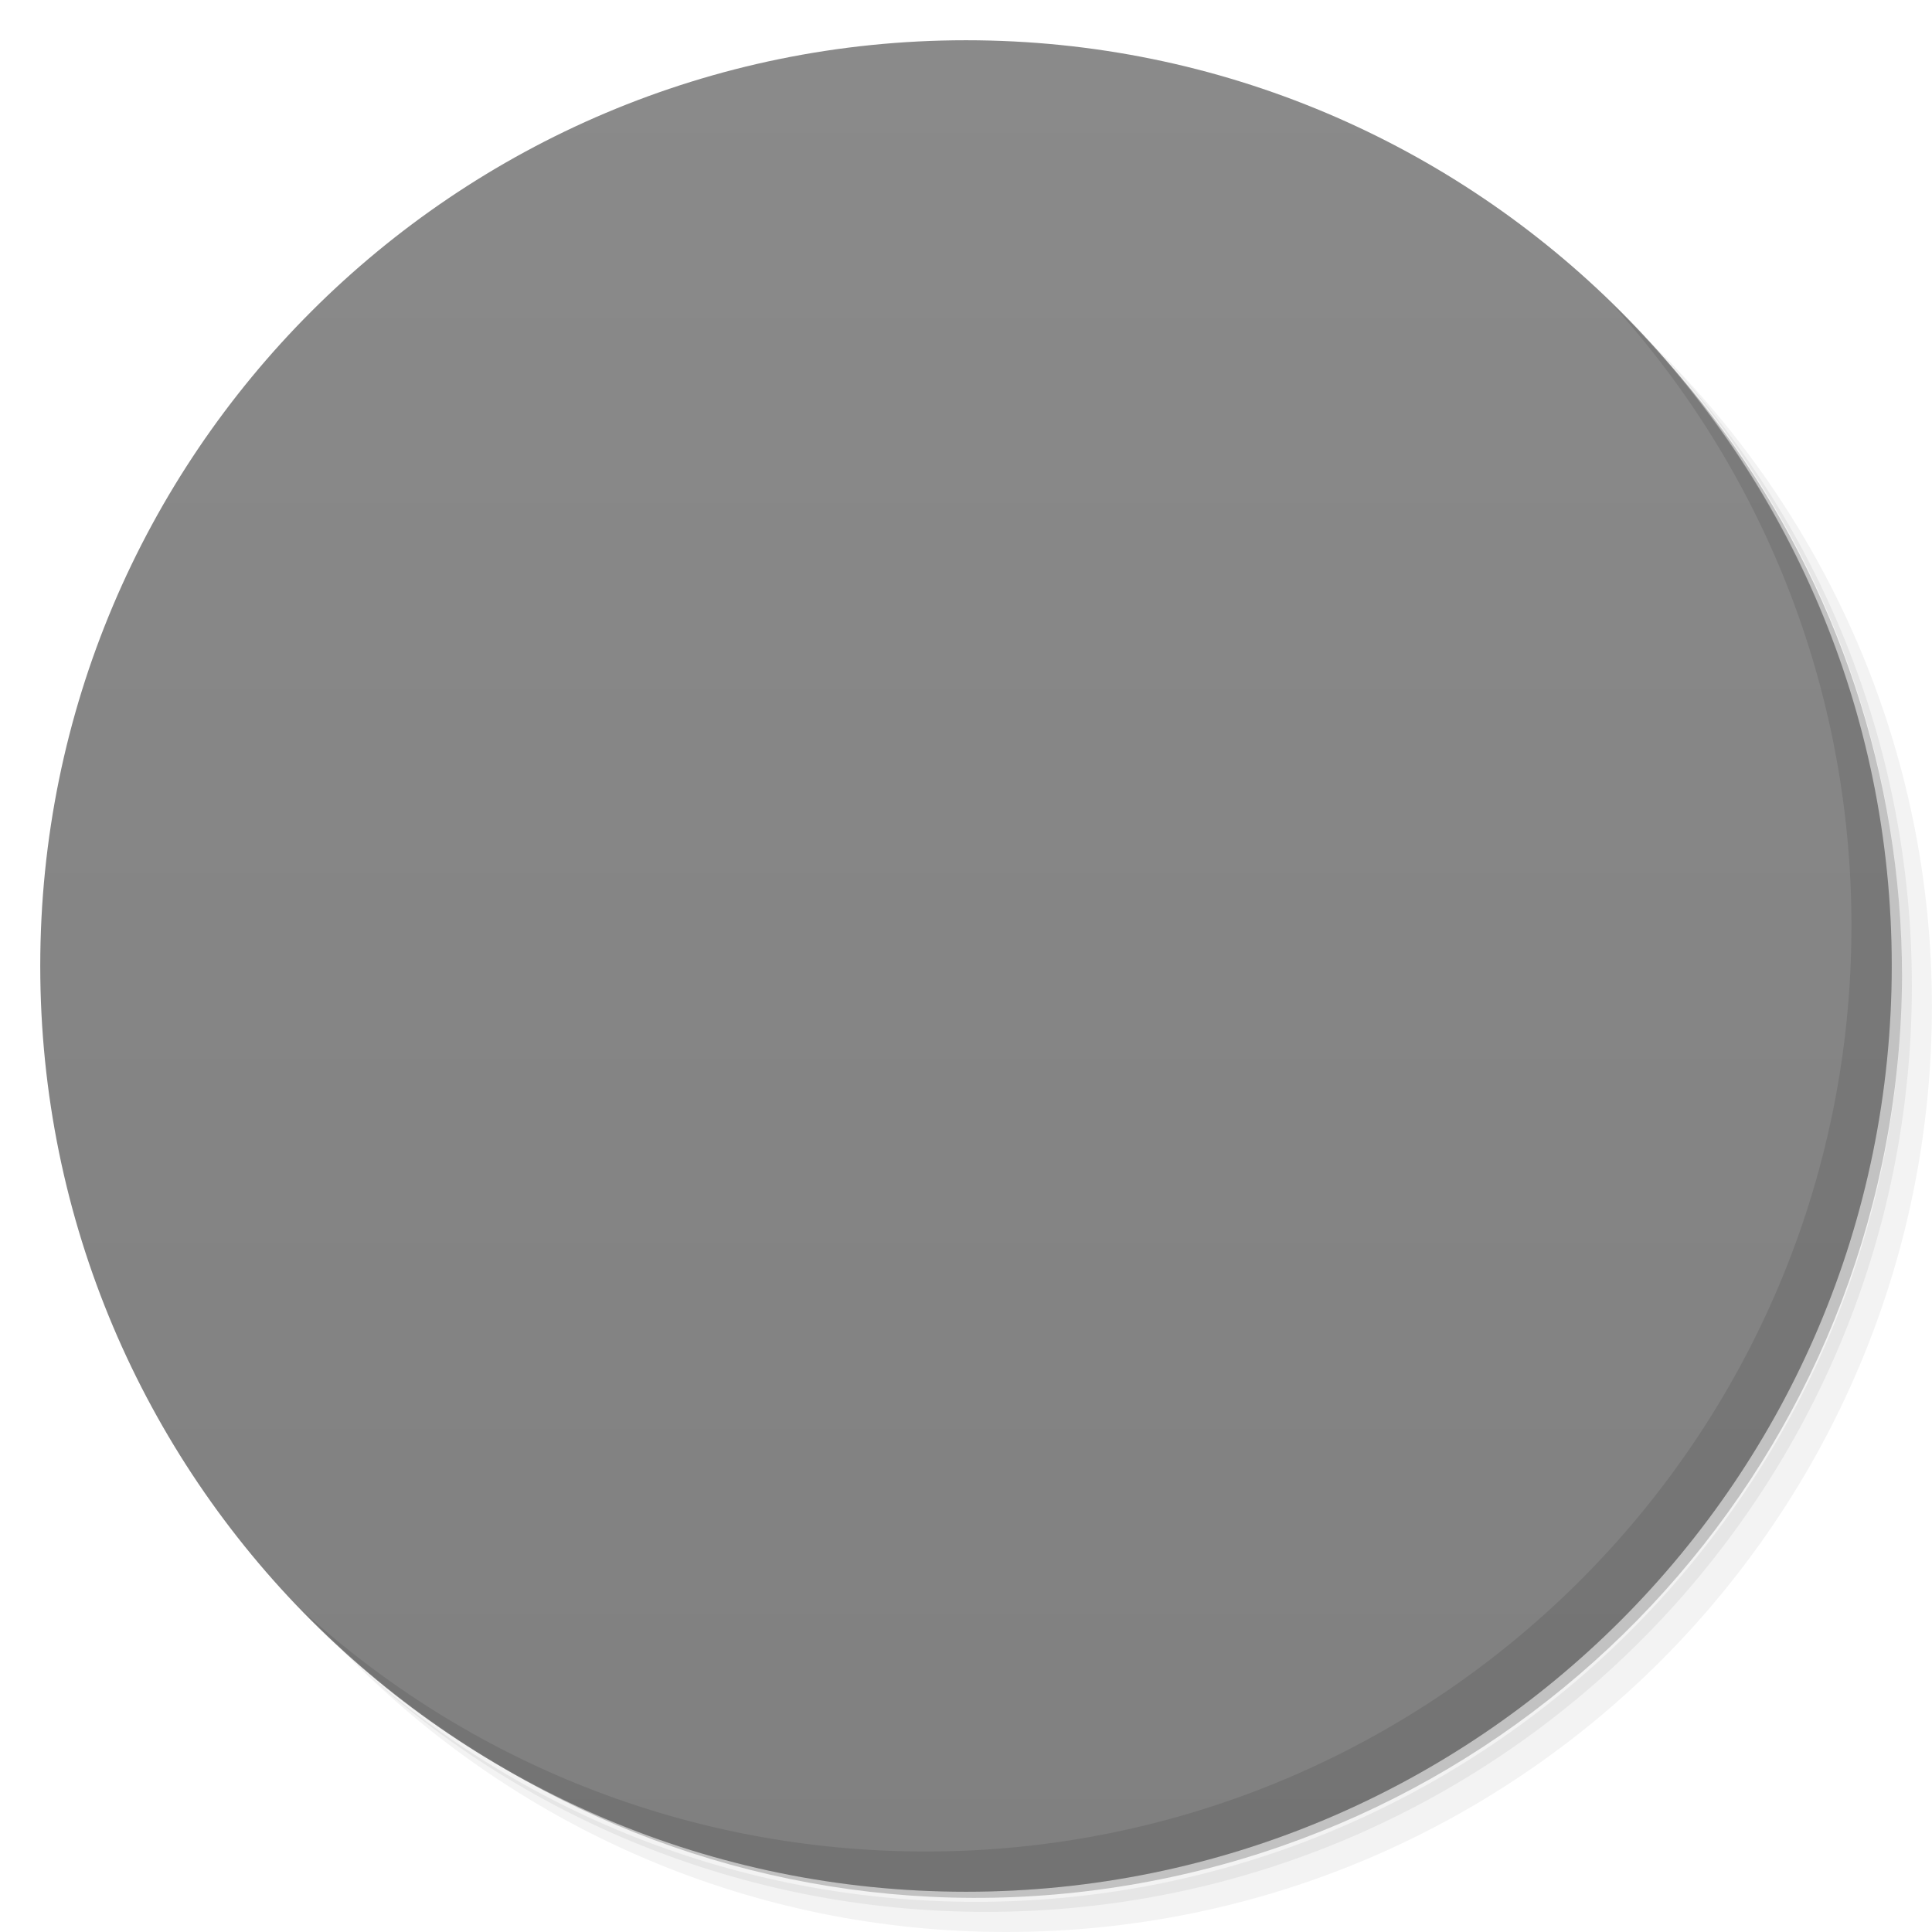
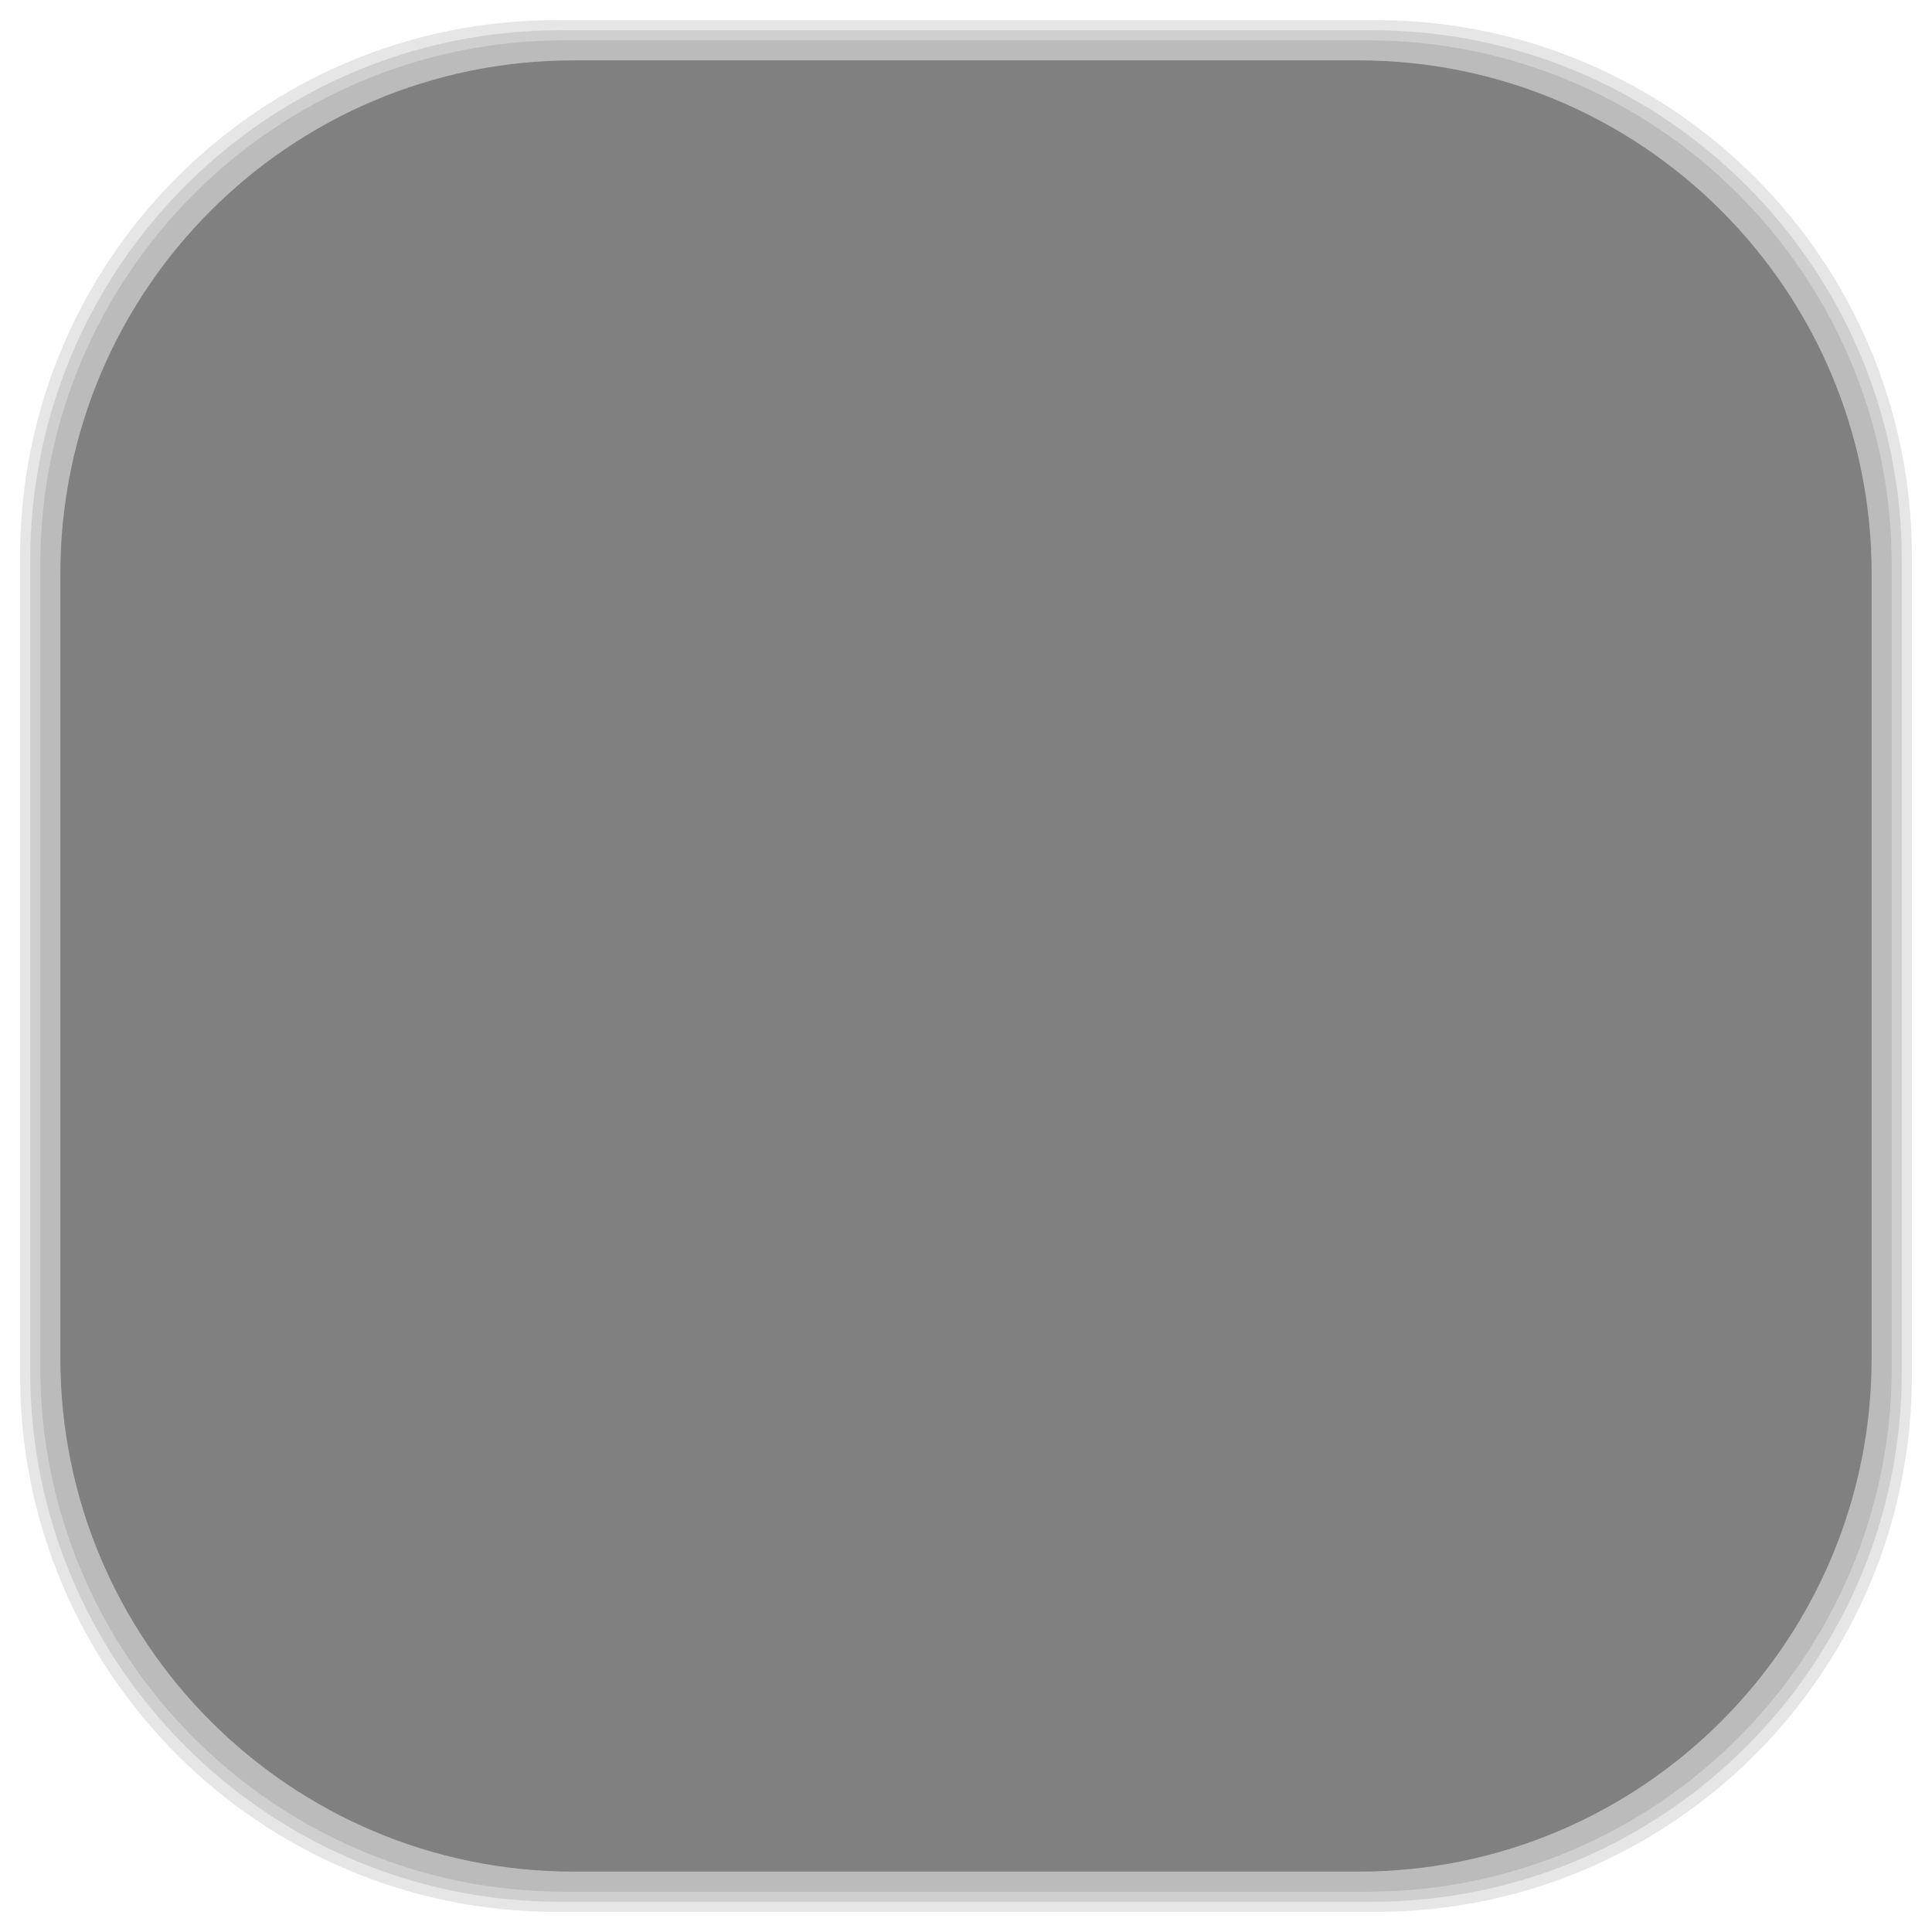
- <svg viewBox="0 0 48 48">
-   <defs>
+ <svg xmlns="http://www.w3.org/2000/svg" viewBox="0 0 48 48" id="svg2" version="1.1" width="100%" height="100%">
+   <defs id="defs4">
    <linearGradient id="linearGradient3764" x1="1" x2="47" gradientUnits="userSpaceOnUse" gradientTransform="matrix(0,-1,1,0,-1.5e-6,48)">
-       <stop stop-color="#808080" stop-opacity="1" />
-       <stop offset="1" stop-color="#8a8a8a" stop-opacity="1" />
+       <stop stop-color="#808080" stop-opacity="1" id="stop7" />
+       <stop offset="1" stop-color="#8a8a8a" stop-opacity="1" id="stop9" />
    </linearGradient>
    <clipPath id="clipPath-559267998">
-       <g transform="translate(0,-1004.362)">
-         <path d="m -24 13 c 0 1.105 -0.672 2 -1.5 2 -0.828 0 -1.5 -0.895 -1.5 -2 0 -1.105 0.672 -2 1.5 -2 0.828 0 1.5 0.895 1.5 2 z" transform="matrix(15.33333,0,0,11.5,415,878.8622)" fill="#1890d0" />
+       <g transform="translate(0,-1004.362)" id="g12">
+         <path d="m -24 13 c 0 1.105 -0.672 2 -1.5 2 -0.828 0 -1.5 -0.895 -1.5 -2 0 -1.105 0.672 -2 1.5 -2 0.828 0 1.5 0.895 1.5 2 z" transform="matrix(15.33333,0,0,11.5,415,878.8622)" fill="#1890d0" id="path14" />
      </g>
    </clipPath>
    <clipPath id="clipPath-564386112">
-       <g transform="translate(0,-1004.362)">
-         <path d="m -24 13 c 0 1.105 -0.672 2 -1.5 2 -0.828 0 -1.5 -0.895 -1.5 -2 0 -1.105 0.672 -2 1.5 -2 0.828 0 1.5 0.895 1.5 2 z" transform="matrix(15.33333,0,0,11.5,415,878.8622)" fill="#1890d0" />
+       <g transform="translate(0,-1004.362)" id="g17">
+         <path d="m -24 13 c 0 1.105 -0.672 2 -1.5 2 -0.828 0 -1.5 -0.895 -1.5 -2 0 -1.105 0.672 -2 1.5 -2 0.828 0 1.5 0.895 1.5 2 z" transform="matrix(15.33333,0,0,11.5,415,878.8622)" fill="#1890d0" id="path19" />
+       </g>
+     </clipPath>
+     <linearGradient id="linearGradient3764-3" x1="1" x2="47" gradientUnits="userSpaceOnUse" gradientTransform="matrix(0,-1,1,0,-1.5e-6,48)">
+       <stop stop-color="#b5945b" stop-opacity="1" id="stop7-9" />
+       <stop offset="1" stop-color="#bb9e69" stop-opacity="1" id="stop9-8" />
+     </linearGradient>
+     <clipPath id="clipPath-899834956">
+       <g transform="translate(0,-1004.362)" id="g12-7">
+         <path d="m -24 13 c 0 1.105 -0.672 2 -1.5 2 -0.828 0 -1.5 -0.895 -1.5 -2 0 -1.105 0.672 -2 1.5 -2 0.828 0 1.5 0.895 1.5 2 z" transform="matrix(15.33333,0,0,11.5,415,878.8622)" fill="#1890d0" id="path14-8" />
+       </g>
+     </clipPath>
+     <clipPath id="clipPath-909443126">
+       <g transform="translate(0,-1004.362)" id="g17-9">
+         <path d="m -24 13 c 0 1.105 -0.672 2 -1.5 2 -0.828 0 -1.5 -0.895 -1.5 -2 0 -1.105 0.672 -2 1.5 -2 0.828 0 1.5 0.895 1.5 2 z" transform="matrix(15.33333,0,0,11.5,415,878.8622)" fill="#1890d0" id="path19-9" />
+       </g>
+     </clipPath>
+     <clipPath id="clipPath-909443126-7">
+       <g transform="translate(0,-1004.362)" id="g17-2">
+         <path style="fill:#1890d0" d="m -24,13 c 0,1.105 -0.672,2 -1.5,2 -0.828,0 -1.5,-0.895 -1.5,-2 0,-1.105 0.672,-2 1.5,-2 0.828,0 1.5,0.895 1.5,2 z" transform="matrix(15.33333,0,0,11.5,415,878.8622)" id="path19-3" />
+       </g>
+     </clipPath>
+     <linearGradient id="linearGradient3759">
+       <stop id="stop3761" offset="0" style="stop-color:#a75e15;stop-opacity:1;" />
+       <stop id="stop3763" offset="1" style="stop-color:#ffffff;stop-opacity:0;" />
+     </linearGradient>
+     <linearGradient id="linearGradient3777">
+       <stop id="stop3779" offset="0" style="stop-color:#e0dd00;stop-opacity:1;" />
+       <stop id="stop3781" offset="1" style="stop-color:#000000;stop-opacity:0;" />
+     </linearGradient>
+     <clipPath id="clipPath-564386112-8">
+       <g transform="translate(0,-1004.362)" id="g17-97">
+         <path style="fill:#1890d0" d="m -24,13 c 0,1.105 -0.672,2 -1.5,2 -0.828,0 -1.5,-0.895 -1.5,-2 0,-1.105 0.672,-2 1.5,-2 0.828,0 1.5,0.895 1.5,2 z" transform="matrix(15.33333,0,0,11.5,415,878.8622)" id="path19-90" />
      </g>
    </clipPath>
  </defs>
-   <g>
-     <path d="m 36.31 5 c 5.859 4.062 9.688 10.831 9.688 18.5 c 0 12.426 -10.07 22.5 -22.5 22.5 c -7.669 0 -14.438 -3.828 -18.5 -9.688 c 1.037 1.822 2.306 3.499 3.781 4.969 c 4.085 3.712 9.514 5.969 15.469 5.969 c 12.703 0 23 -10.298 23 -23 c 0 -5.954 -2.256 -11.384 -5.969 -15.469 c -1.469 -1.475 -3.147 -2.744 -4.969 -3.781 z m 4.969 3.781 c 3.854 4.113 6.219 9.637 6.219 15.719 c 0 12.703 -10.297 23 -23 23 c -6.081 0 -11.606 -2.364 -15.719 -6.219 c 4.16 4.144 9.883 6.719 16.219 6.719 c 12.703 0 23 -10.298 23 -23 c 0 -6.335 -2.575 -12.06 -6.719 -16.219 z" opacity="0.05" />
-     <path d="m 41.28 8.781 c 3.712 4.085 5.969 9.514 5.969 15.469 c 0 12.703 -10.297 23 -23 23 c -5.954 0 -11.384 -2.256 -15.469 -5.969 c 4.113 3.854 9.637 6.219 15.719 6.219 c 12.703 0 23 -10.298 23 -23 c 0 -6.081 -2.364 -11.606 -6.219 -15.719 z" opacity="0.1" />
-     <path d="m 31.25 2.375 c 8.615 3.154 14.75 11.417 14.75 21.13 c 0 12.426 -10.07 22.5 -22.5 22.5 c -9.708 0 -17.971 -6.135 -21.12 -14.75 a 23 23 0 0 0 44.875 -7 a 23 23 0 0 0 -16 -21.875 z" opacity="0.2" />
+   <g id="g33" />
+   <g id="g3085">
+     <g id="layer2">
+       <rect ry="13.037" rx="13.037" y="1" x="1" height="46" width="46" id="rect3007" style="opacity:0.1;fill:#000000;fill-opacity:1;fill-rule:nonzero;stroke:none" />
+       <rect style="opacity:0.1;fill:#000000;fill-opacity:1;fill-rule:nonzero;stroke:none" id="rect3011" width="47" height="47" x="0.5" y="0.5" rx="13.32" ry="13.32" />
+       <rect style="opacity:0.1;fill:#000000;fill-opacity:1;fill-rule:nonzero;stroke:none" id="rect3013" width="46.5" height="46.5" x="0.75" y="0.75" rx="13.178" ry="13.178" />
+     </g>
+     <g style="display:inline" id="layer1">
+       <rect transform="matrix(0,-1,1,0,0,0)" ry="12.753" rx="12.753" y="1.5" x="-46.5" height="45" width="45" id="rect2988" style="fill:#808080;fill-opacity:1;fill-rule:nonzero;stroke:none" />
+     </g>
  </g>
-   <g>
-     <path d="m 24 1 c 12.703 0 23 10.297 23 23 c 0 12.703 -10.297 23 -23 23 -12.703 0 -23 -10.297 -23 -23 0 -12.703 10.297 -23 23 -23 z" fill="url(#linearGradient3764)" fill-opacity="1" />
-   </g>
-   <g />
-   <g>
-     <g clip-path="url(#clipPath-559267998)">
-       <g transform="translate(1,1)">
-         <g opacity="0.1">
-           <g>
-             <path d="m 22 9 l 0 12 l -6 -6 l -2 2 l 7.5 7 l -7.5 7 l 2 2 l 6 -6 l 0 12 l 12 -9 l -7.691 -6 l 7.691 -6 m -9 -3 l 4 3 l -4 3 m 0 6 l 4 3 l -4 3 m 0 -6" fill="#000" stroke="none" fill-rule="evenodd" fill-opacity="1" />
-           </g>
-         </g>
+   <g id="g47-0">
+     <g clip-path="url(#clipPath-564386112-8)" id="g49-7">
+       <g id="g51-7">
+         <path style="fill:#f9f9f9;fill-opacity:1;fill-rule:evenodd;stroke:none" d="m 22,9 0,12 -6,-6 -2,2 7.5,7 -7.5,7 2,2 6,-6 0,12 L 34,30 26.309,24 34,18 m -9,-3 4,3 -4,3 m 0,6 4,3 -4,3 m 0,-6" id="path53-1" />
      </g>
    </g>
  </g>
-   <g>
-     <g clip-path="url(#clipPath-564386112)">
-       <g>
-         <path d="m 22 9 l 0 12 l -6 -6 l -2 2 l 7.5 7 l -7.5 7 l 2 2 l 6 -6 l 0 12 l 12 -9 l -7.691 -6 l 7.691 -6 m -9 -3 l 4 3 l -4 3 m 0 6 l 4 3 l -4 3 m 0 -6" fill="#f9f9f9" stroke="none" fill-rule="evenodd" fill-opacity="1" />
-       </g>
-     </g>
-   </g>
-   <g>
-     <path d="m 40.03 7.531 c 3.712 4.084 5.969 9.514 5.969 15.469 0 12.703 -10.297 23 -23 23 c -5.954 0 -11.384 -2.256 -15.469 -5.969 4.178 4.291 10.01 6.969 16.469 6.969 c 12.703 0 23 -10.298 23 -23 0 -6.462 -2.677 -12.291 -6.969 -16.469 z" opacity="0.1" />
-   </g>
</svg>
